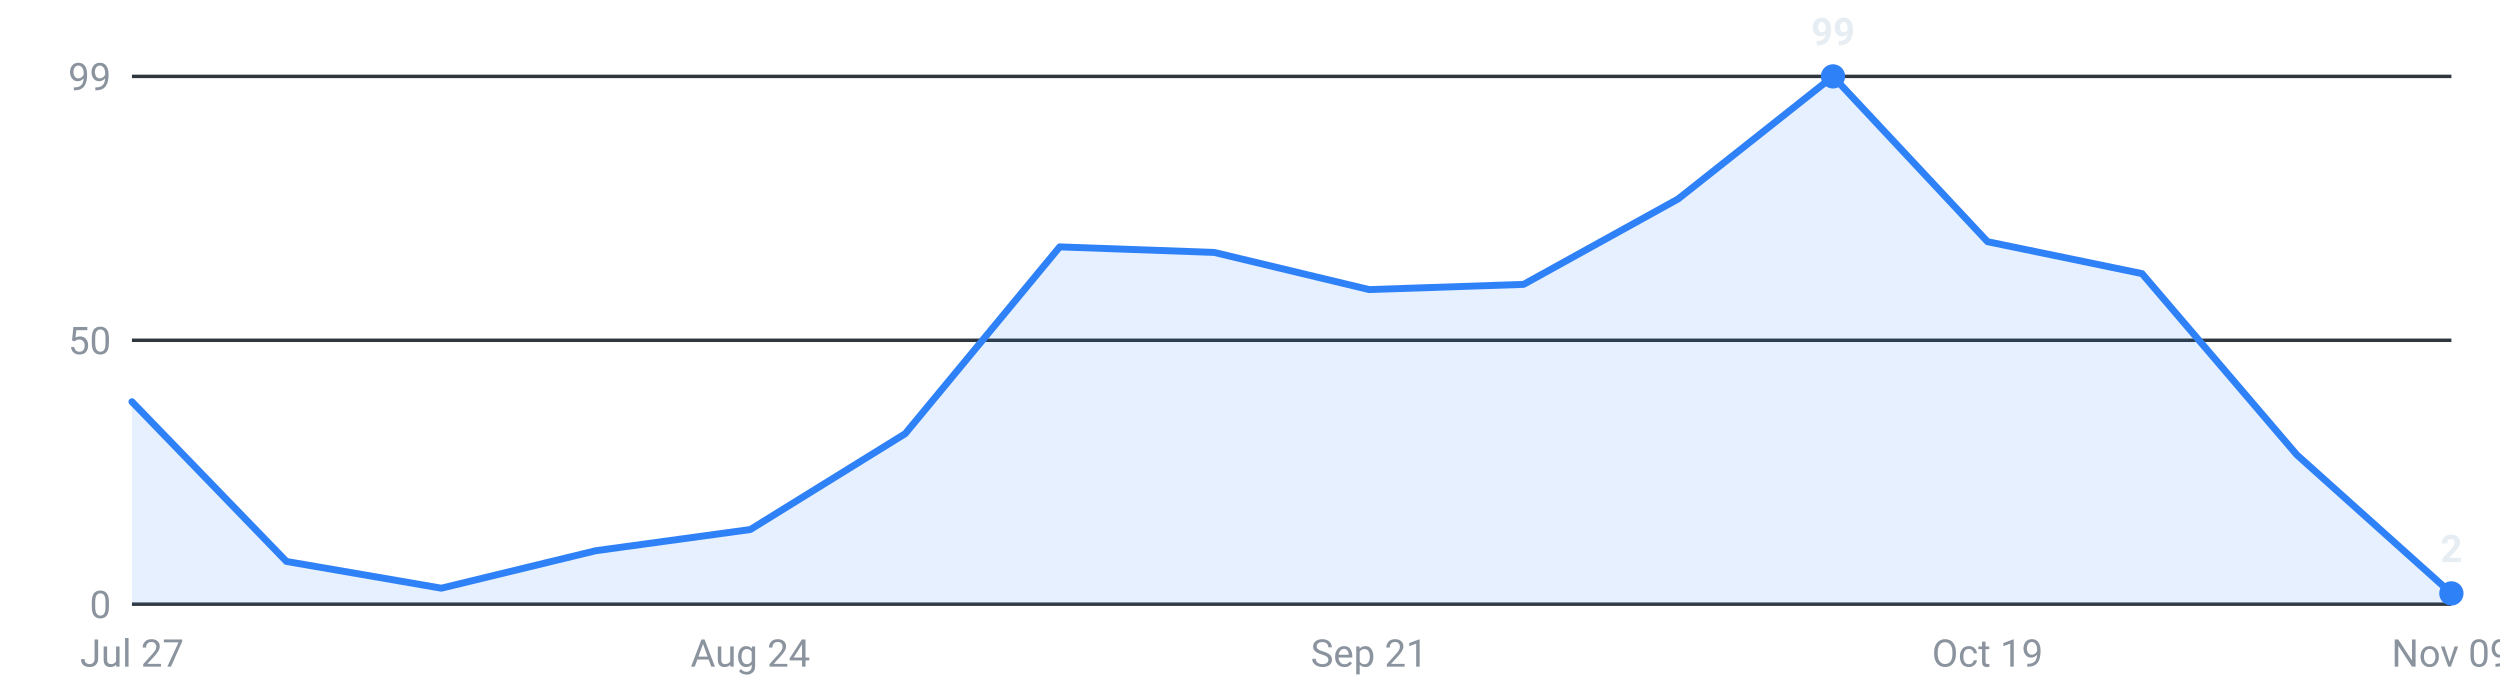
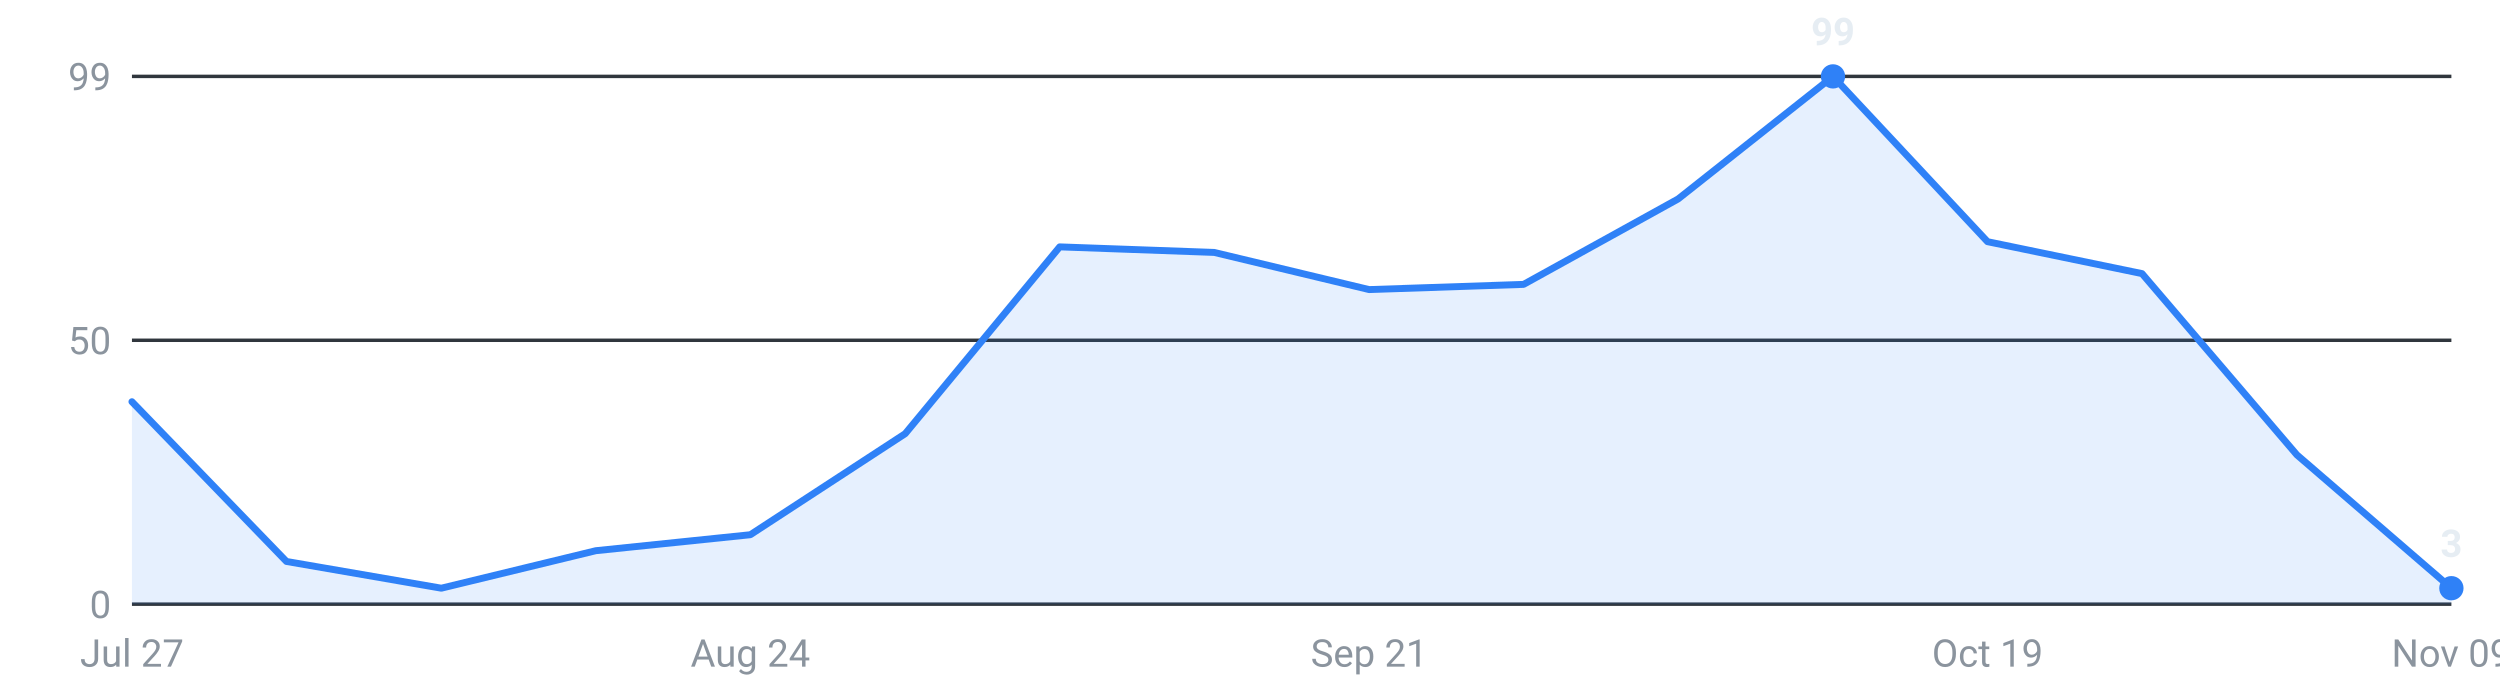
<svg xmlns="http://www.w3.org/2000/svg" viewBox="0 0 720 200" width="720" height="200" role="img" aria-label="Internships posted per week, last 16 weeks">
  <g font-family="-apple-system,Segoe UI,Roboto,sans-serif" font-size="11">
    <line x1="38" y1="174.0" x2="706" y2="174.0" stroke="#30363d" stroke-width="1" />
    <text x="32" y="178.0" text-anchor="end" fill="#8b949e">0</text>
    <line x1="38" y1="98.0" x2="706" y2="98.0" stroke="#30363d" stroke-width="1" />
    <text x="32" y="102.0" text-anchor="end" fill="#8b949e">50</text>
    <line x1="38" y1="22.0" x2="706" y2="22.0" stroke="#30363d" stroke-width="1" />
    <text x="32" y="26.0" text-anchor="end" fill="#8b949e">99</text>
-     <path d="M38.0,174 L38.0,115.7 L82.5,161.7 L127.1,169.4 L171.6,158.6 L216.1,152.5 L260.7,124.9 L305.2,71.1 L349.7,72.7 L394.3,83.4 L438.8,81.9 L483.3,57.3 L527.9,22.0 L572.4,69.6 L616.9,78.8 L661.5,131.0 L706.0,170.9 L706.0,174 Z" fill="#2f81f7" fill-opacity="0.12" />
-     <polyline points="38.0,115.7 82.5,161.7 127.1,169.4 171.6,158.6 216.1,152.5 260.7,124.9 305.2,71.1 349.7,72.7 394.3,83.4 438.8,81.9 483.3,57.3 527.9,22.0 572.4,69.6 616.9,78.8 661.5,131.0 706.0,170.9" fill="none" stroke="#2f81f7" stroke-width="2" stroke-linejoin="round" stroke-linecap="round" />
+     <path d="M38.0,174 L38.0,115.7 L82.5,161.7 L127.1,169.4 L171.6,158.6 L216.1,154.0 L260.7,124.9 L305.2,71.1 L349.7,72.7 L394.3,83.4 L438.8,81.9 L483.3,57.3 L527.9,22.0 L572.4,69.6 L616.9,78.8 L661.5,131.0 L706.0,169.4 L706.0,174 Z" fill="#2f81f7" fill-opacity="0.12" />
+     <polyline points="38.0,115.7 82.5,161.7 127.1,169.4 171.6,158.6 216.1,154.0 260.7,124.9 305.2,71.1 349.7,72.7 394.3,83.4 438.8,81.9 483.3,57.3 527.9,22.0 572.4,69.6 616.9,78.8 661.5,131.0 706.0,169.4" fill="none" stroke="#2f81f7" stroke-width="2" stroke-linejoin="round" stroke-linecap="round" />
    <circle cx="527.9" cy="22.0" r="3.5" fill="#2f81f7" />
    <text x="527.9" y="13.0" text-anchor="middle" fill="#e6edf3" font-weight="600">99</text>
-     <circle cx="706.0" cy="170.9" r="3.5" fill="#2f81f7" />
-     <text x="706.0" y="161.9" text-anchor="middle" fill="#e6edf3" font-weight="600">2</text>
+     <circle cx="706.0" cy="169.4" r="3.5" fill="#2f81f7" />
+     <text x="706.0" y="160.4" text-anchor="middle" fill="#e6edf3" font-weight="600">3</text>
    <text x="38.0" y="192" text-anchor="middle" fill="#8b949e">Jul 27</text>
    <text x="216.1" y="192" text-anchor="middle" fill="#8b949e">Aug 24</text>
    <text x="394.3" y="192" text-anchor="middle" fill="#8b949e">Sep 21</text>
    <text x="572.4" y="192" text-anchor="middle" fill="#8b949e">Oct 19</text>
    <text x="706.0" y="192" text-anchor="middle" fill="#8b949e">Nov 09</text>
  </g>
</svg>
